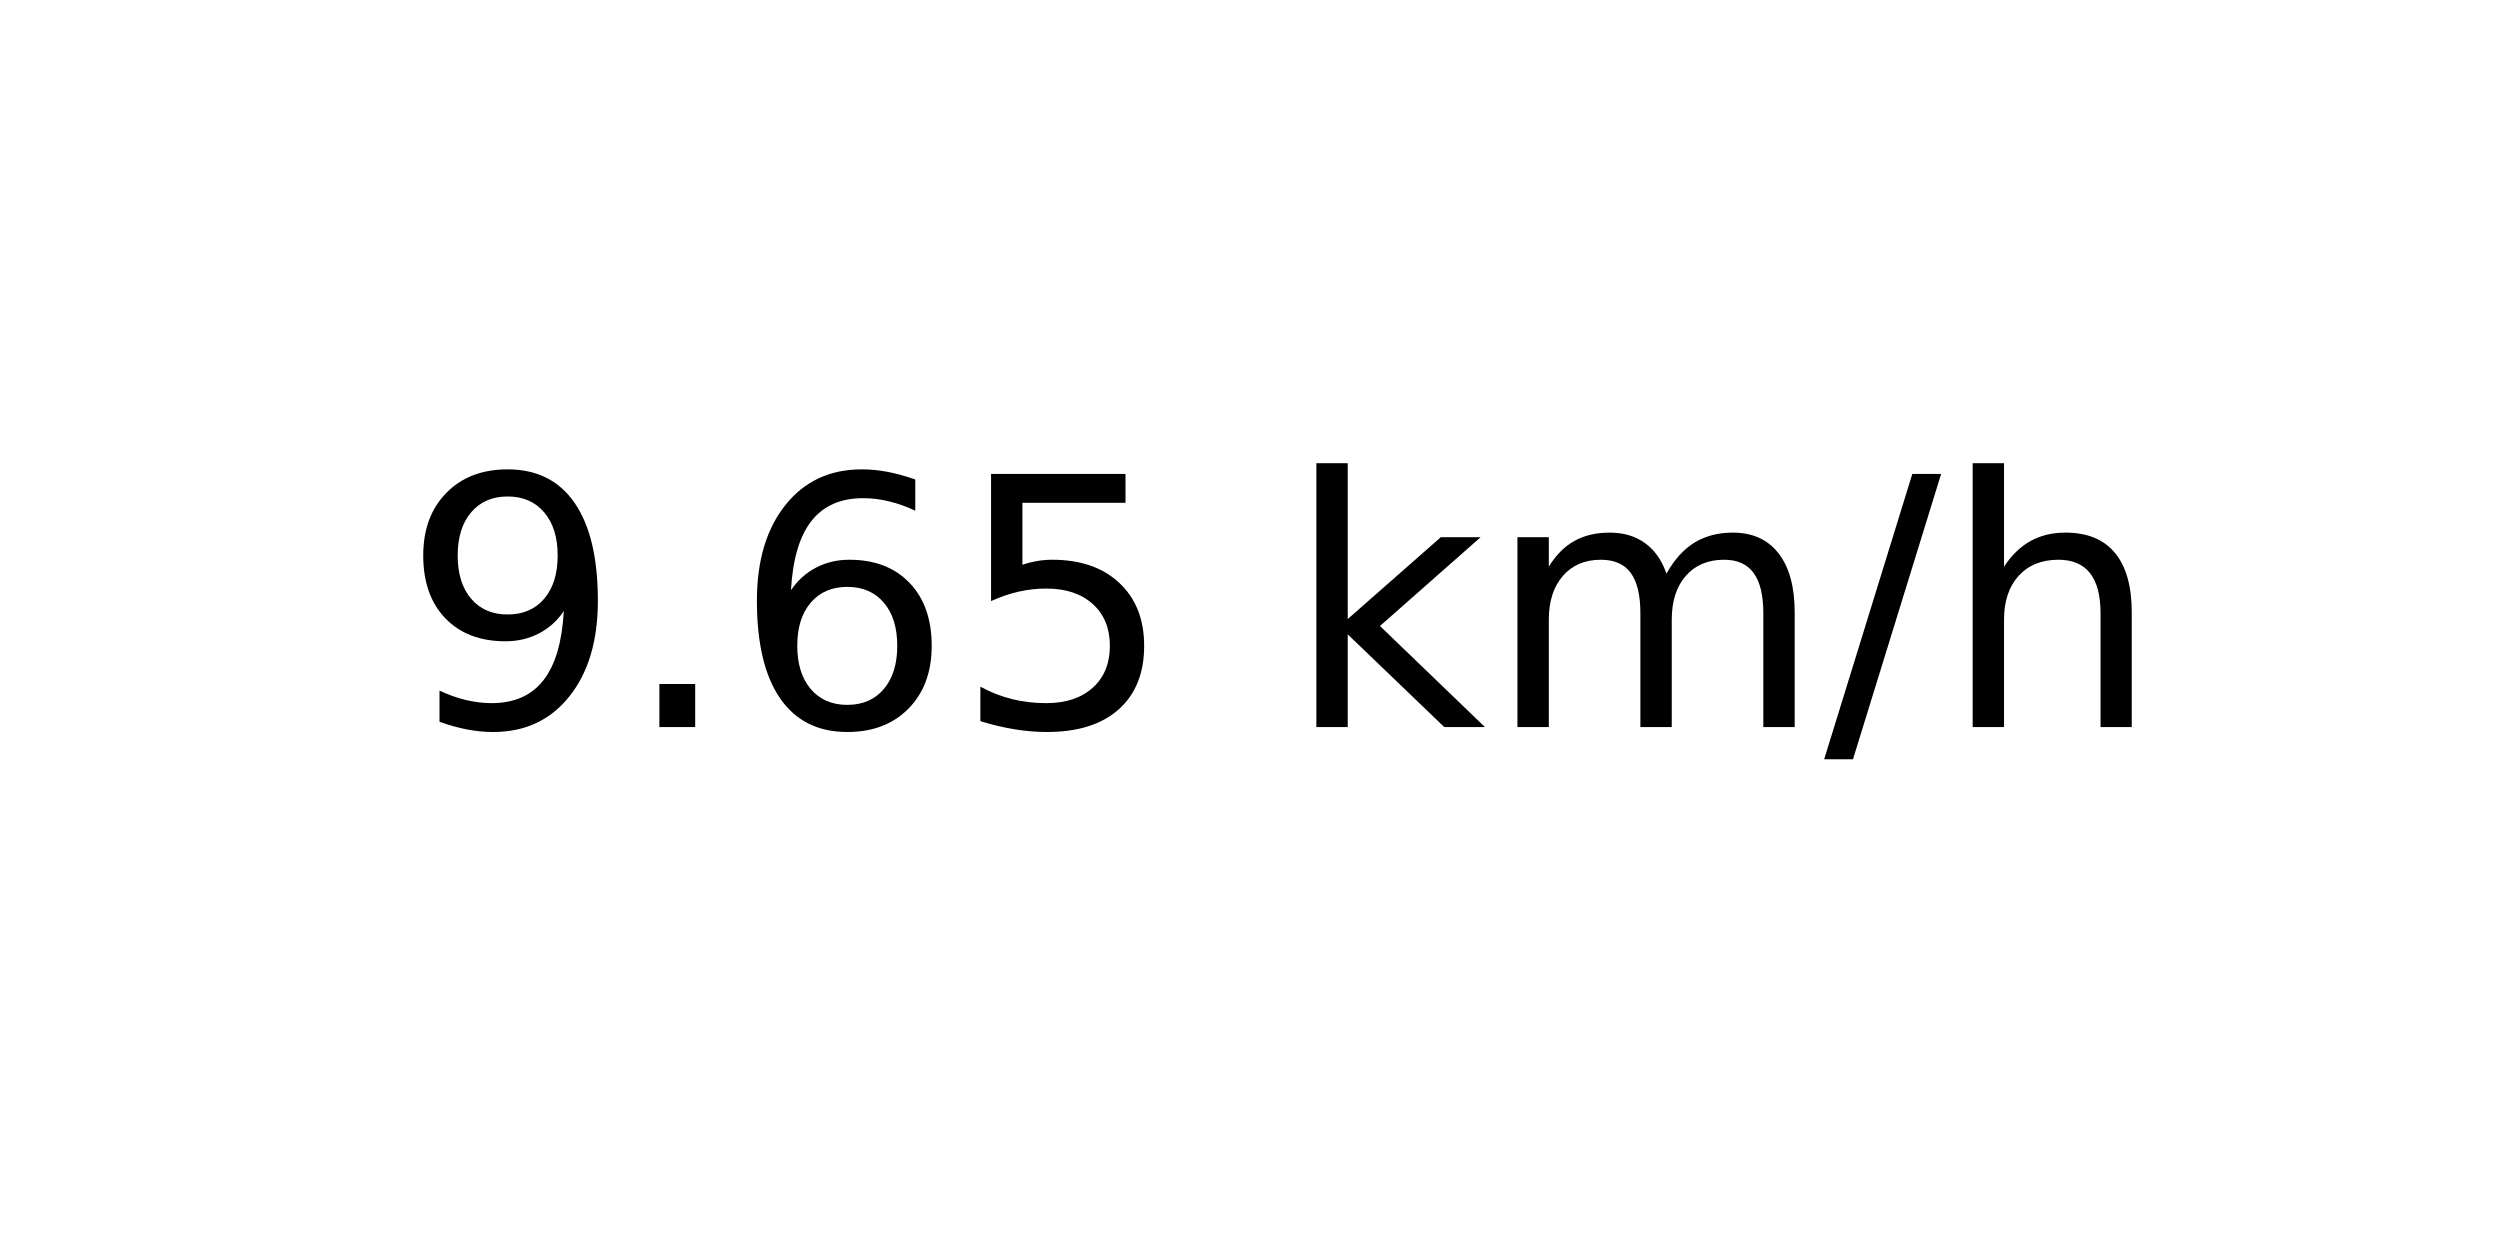
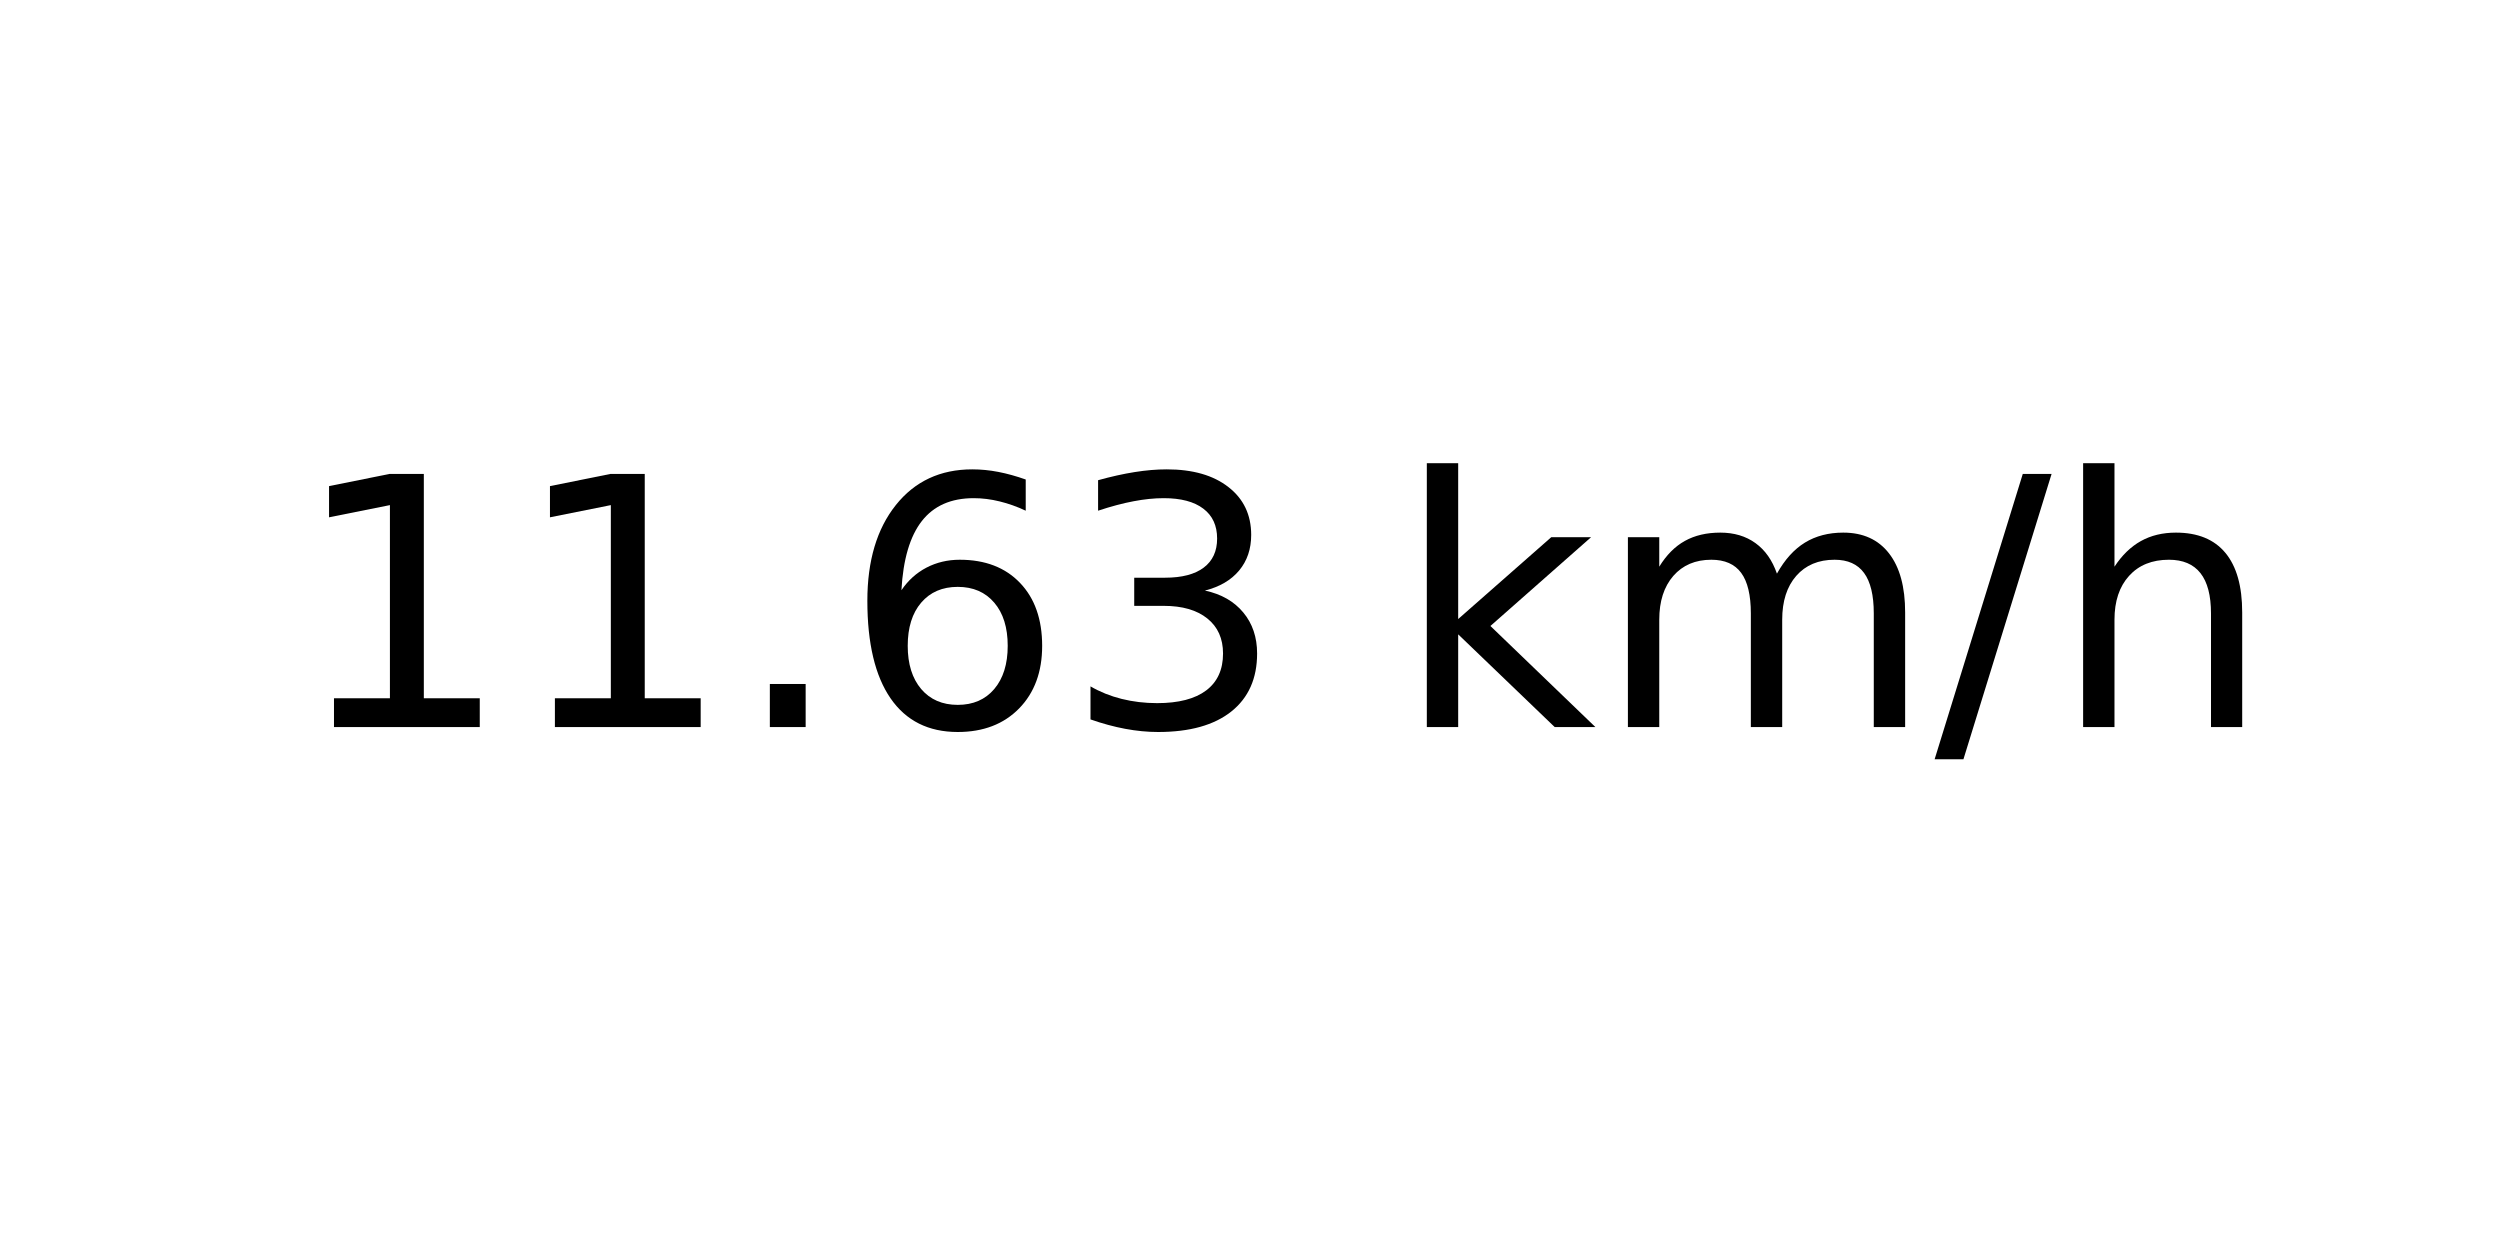
<svg xmlns="http://www.w3.org/2000/svg" xmlns:xlink="http://www.w3.org/1999/xlink" width="72pt" height="36pt" viewBox="0 0 72 36" version="1.1">
  <defs>
    <style type="text/css">*{stroke-linejoin: round; stroke-linecap: butt}</style>
  </defs>
  <g id="figure_1">
    <g id="axes_1">
      <g id="text_1">
-         <g transform="translate(11.55937 20.93937) scale(0.1 -0.1)">
+         <g transform="translate(8.378125 20.93937) scale(0.1 -0.1)">
          <defs>
-             <path id="DejaVuSans-39" d="M 703 97  L 703 672  Q 941 559 1184 500  Q 1428 441 1663 441  Q 2288 441 2617 861  Q 2947 1281 2994 2138  Q 2813 1869 2534 1725  Q 2256 1581 1919 1581  Q 1219 1581 811 2004  Q 403 2428 403 3163  Q 403 3881 828 4315  Q 1253 4750 1959 4750  Q 2769 4750 3195 4129  Q 3622 3509 3622 2328  Q 3622 1225 3098 567  Q 2575 -91 1691 -91  Q 1453 -91 1209 -44  Q 966 3 703 97  z M 1959 2075  Q 2384 2075 2632 2365  Q 2881 2656 2881 3163  Q 2881 3666 2632 3958  Q 2384 4250 1959 4250  Q 1534 4250 1286 3958  Q 1038 3666 1038 3163  Q 1038 2656 1286 2365  Q 1534 2075 1959 2075  z " transform="scale(0.015625)" />
+             <path id="DejaVuSans-31" d="M 794 531  L 1825 531  L 1825 4091  L 703 3866  L 703 4441  L 1819 4666  L 2450 4666  L 2450 531  L 3481 531  L 3481 0  L 794 0  L 794 531  z " transform="scale(0.015625)" />
            <path id="DejaVuSans-2e" d="M 684 794  L 1344 794  L 1344 0  L 684 0  L 684 794  z " transform="scale(0.015625)" />
            <path id="DejaVuSans-36" d="M 2113 2584  Q 1688 2584 1439 2293  Q 1191 2003 1191 1497  Q 1191 994 1439 701  Q 1688 409 2113 409  Q 2538 409 2786 701  Q 3034 994 3034 1497  Q 3034 2003 2786 2293  Q 2538 2584 2113 2584  z M 3366 4563  L 3366 3988  Q 3128 4100 2886 4159  Q 2644 4219 2406 4219  Q 1781 4219 1451 3797  Q 1122 3375 1075 2522  Q 1259 2794 1537 2939  Q 1816 3084 2150 3084  Q 2853 3084 3261 2657  Q 3669 2231 3669 1497  Q 3669 778 3244 343  Q 2819 -91 2113 -91  Q 1303 -91 875 529  Q 447 1150 447 2328  Q 447 3434 972 4092  Q 1497 4750 2381 4750  Q 2619 4750 2861 4703  Q 3103 4656 3366 4563  z " transform="scale(0.015625)" />
-             <path id="DejaVuSans-35" d="M 691 4666  L 3169 4666  L 3169 4134  L 1269 4134  L 1269 2991  Q 1406 3038 1543 3061  Q 1681 3084 1819 3084  Q 2600 3084 3056 2656  Q 3513 2228 3513 1497  Q 3513 744 3044 326  Q 2575 -91 1722 -91  Q 1428 -91 1123 -41  Q 819 9 494 109  L 494 744  Q 775 591 1075 516  Q 1375 441 1709 441  Q 2250 441 2565 725  Q 2881 1009 2881 1497  Q 2881 1984 2565 2268  Q 2250 2553 1709 2553  Q 1456 2553 1204 2497  Q 953 2441 691 2322  L 691 4666  z " transform="scale(0.015625)" />
+             <path id="DejaVuSans-33" d="M 2597 2516  Q 3050 2419 3304 2112  Q 3559 1806 3559 1356  Q 3559 666 3084 287  Q 2609 -91 1734 -91  Q 1441 -91 1130 -33  Q 819 25 488 141  L 488 750  Q 750 597 1062 519  Q 1375 441 1716 441  Q 2309 441 2620 675  Q 2931 909 2931 1356  Q 2931 1769 2642 2001  Q 2353 2234 1838 2234  L 1294 2234  L 1294 2753  L 1863 2753  Q 2328 2753 2575 2939  Q 2822 3125 2822 3475  Q 2822 3834 2567 4026  Q 2313 4219 1838 4219  Q 1578 4219 1281 4162  Q 984 4106 628 3988  L 628 4550  Q 988 4650 1302 4700  Q 1616 4750 1894 4750  Q 2613 4750 3031 4423  Q 3450 4097 3450 3541  Q 3450 3153 3228 2886  Q 3006 2619 2597 2516  z " transform="scale(0.015625)" />
            <path id="DejaVuSans-20" transform="scale(0.015625)" />
            <path id="DejaVuSans-6b" d="M 581 4863  L 1159 4863  L 1159 1991  L 2875 3500  L 3609 3500  L 1753 1863  L 3688 0  L 2938 0  L 1159 1709  L 1159 0  L 581 0  L 581 4863  z " transform="scale(0.015625)" />
            <path id="DejaVuSans-6d" d="M 3328 2828  Q 3544 3216 3844 3400  Q 4144 3584 4550 3584  Q 5097 3584 5394 3201  Q 5691 2819 5691 2113  L 5691 0  L 5113 0  L 5113 2094  Q 5113 2597 4934 2840  Q 4756 3084 4391 3084  Q 3944 3084 3684 2787  Q 3425 2491 3425 1978  L 3425 0  L 2847 0  L 2847 2094  Q 2847 2600 2669 2842  Q 2491 3084 2119 3084  Q 1678 3084 1418 2786  Q 1159 2488 1159 1978  L 1159 0  L 581 0  L 581 3500  L 1159 3500  L 1159 2956  Q 1356 3278 1631 3431  Q 1906 3584 2284 3584  Q 2666 3584 2933 3390  Q 3200 3197 3328 2828  z " transform="scale(0.015625)" />
            <path id="DejaVuSans-2f" d="M 1625 4666  L 2156 4666  L 531 -594  L 0 -594  L 1625 4666  z " transform="scale(0.015625)" />
            <path id="DejaVuSans-68" d="M 3513 2113  L 3513 0  L 2938 0  L 2938 2094  Q 2938 2591 2744 2837  Q 2550 3084 2163 3084  Q 1697 3084 1428 2787  Q 1159 2491 1159 1978  L 1159 0  L 581 0  L 581 4863  L 1159 4863  L 1159 2956  Q 1366 3272 1645 3428  Q 1925 3584 2291 3584  Q 2894 3584 3203 3211  Q 3513 2838 3513 2113  z " transform="scale(0.015625)" />
          </defs>
-           <use xlink:href="#DejaVuSans-39" />
-           <use xlink:href="#DejaVuSans-2e" x="63.623" />
-           <use xlink:href="#DejaVuSans-36" x="95.41" />
-           <use xlink:href="#DejaVuSans-35" x="159.033" />
-           <use xlink:href="#DejaVuSans-20" x="222.656" />
-           <use xlink:href="#DejaVuSans-6b" x="254.443" />
-           <use xlink:href="#DejaVuSans-6d" x="312.354" />
-           <use xlink:href="#DejaVuSans-2f" x="409.766" />
-           <use xlink:href="#DejaVuSans-68" x="443.457" />
+           <use xlink:href="#DejaVuSans-31" />
+           <use xlink:href="#DejaVuSans-31" x="63.623" />
+           <use xlink:href="#DejaVuSans-2e" x="127.246" />
+           <use xlink:href="#DejaVuSans-36" x="159.033" />
+           <use xlink:href="#DejaVuSans-33" x="222.656" />
+           <use xlink:href="#DejaVuSans-20" x="286.279" />
+           <use xlink:href="#DejaVuSans-6b" x="318.066" />
+           <use xlink:href="#DejaVuSans-6d" x="375.977" />
+           <use xlink:href="#DejaVuSans-2f" x="473.389" />
+           <use xlink:href="#DejaVuSans-68" x="507.08" />
        </g>
      </g>
    </g>
  </g>
</svg>
